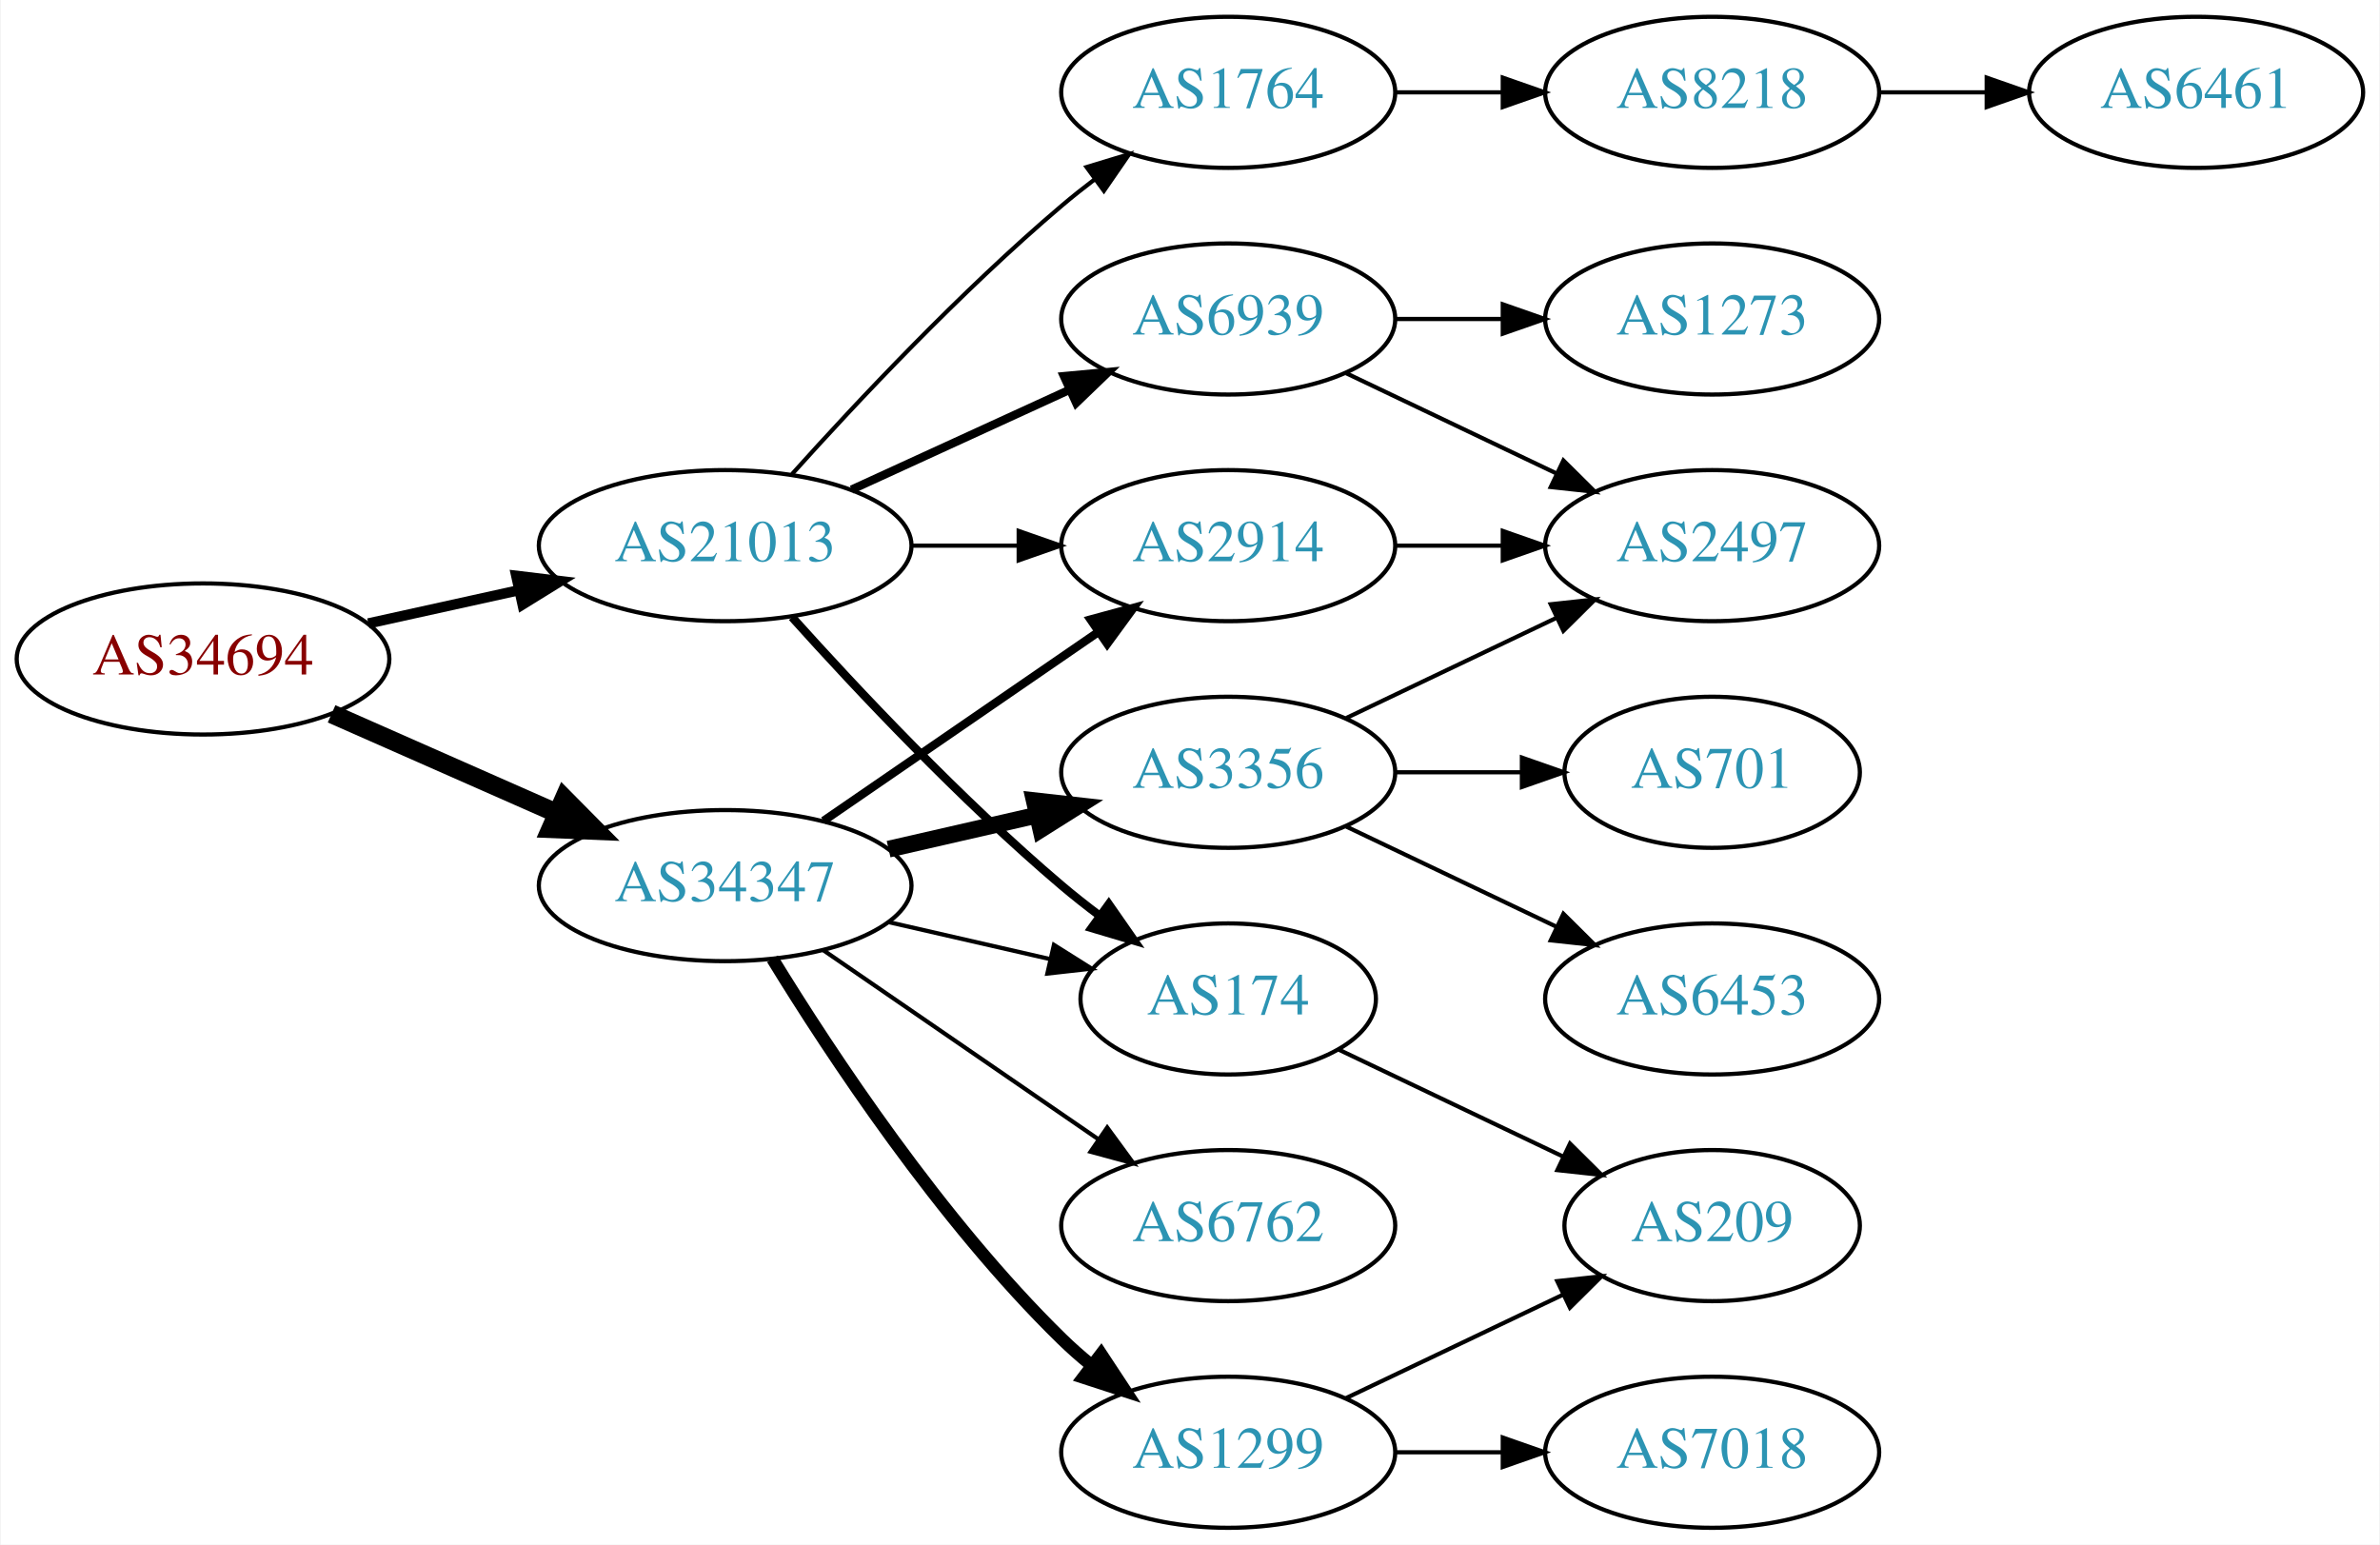
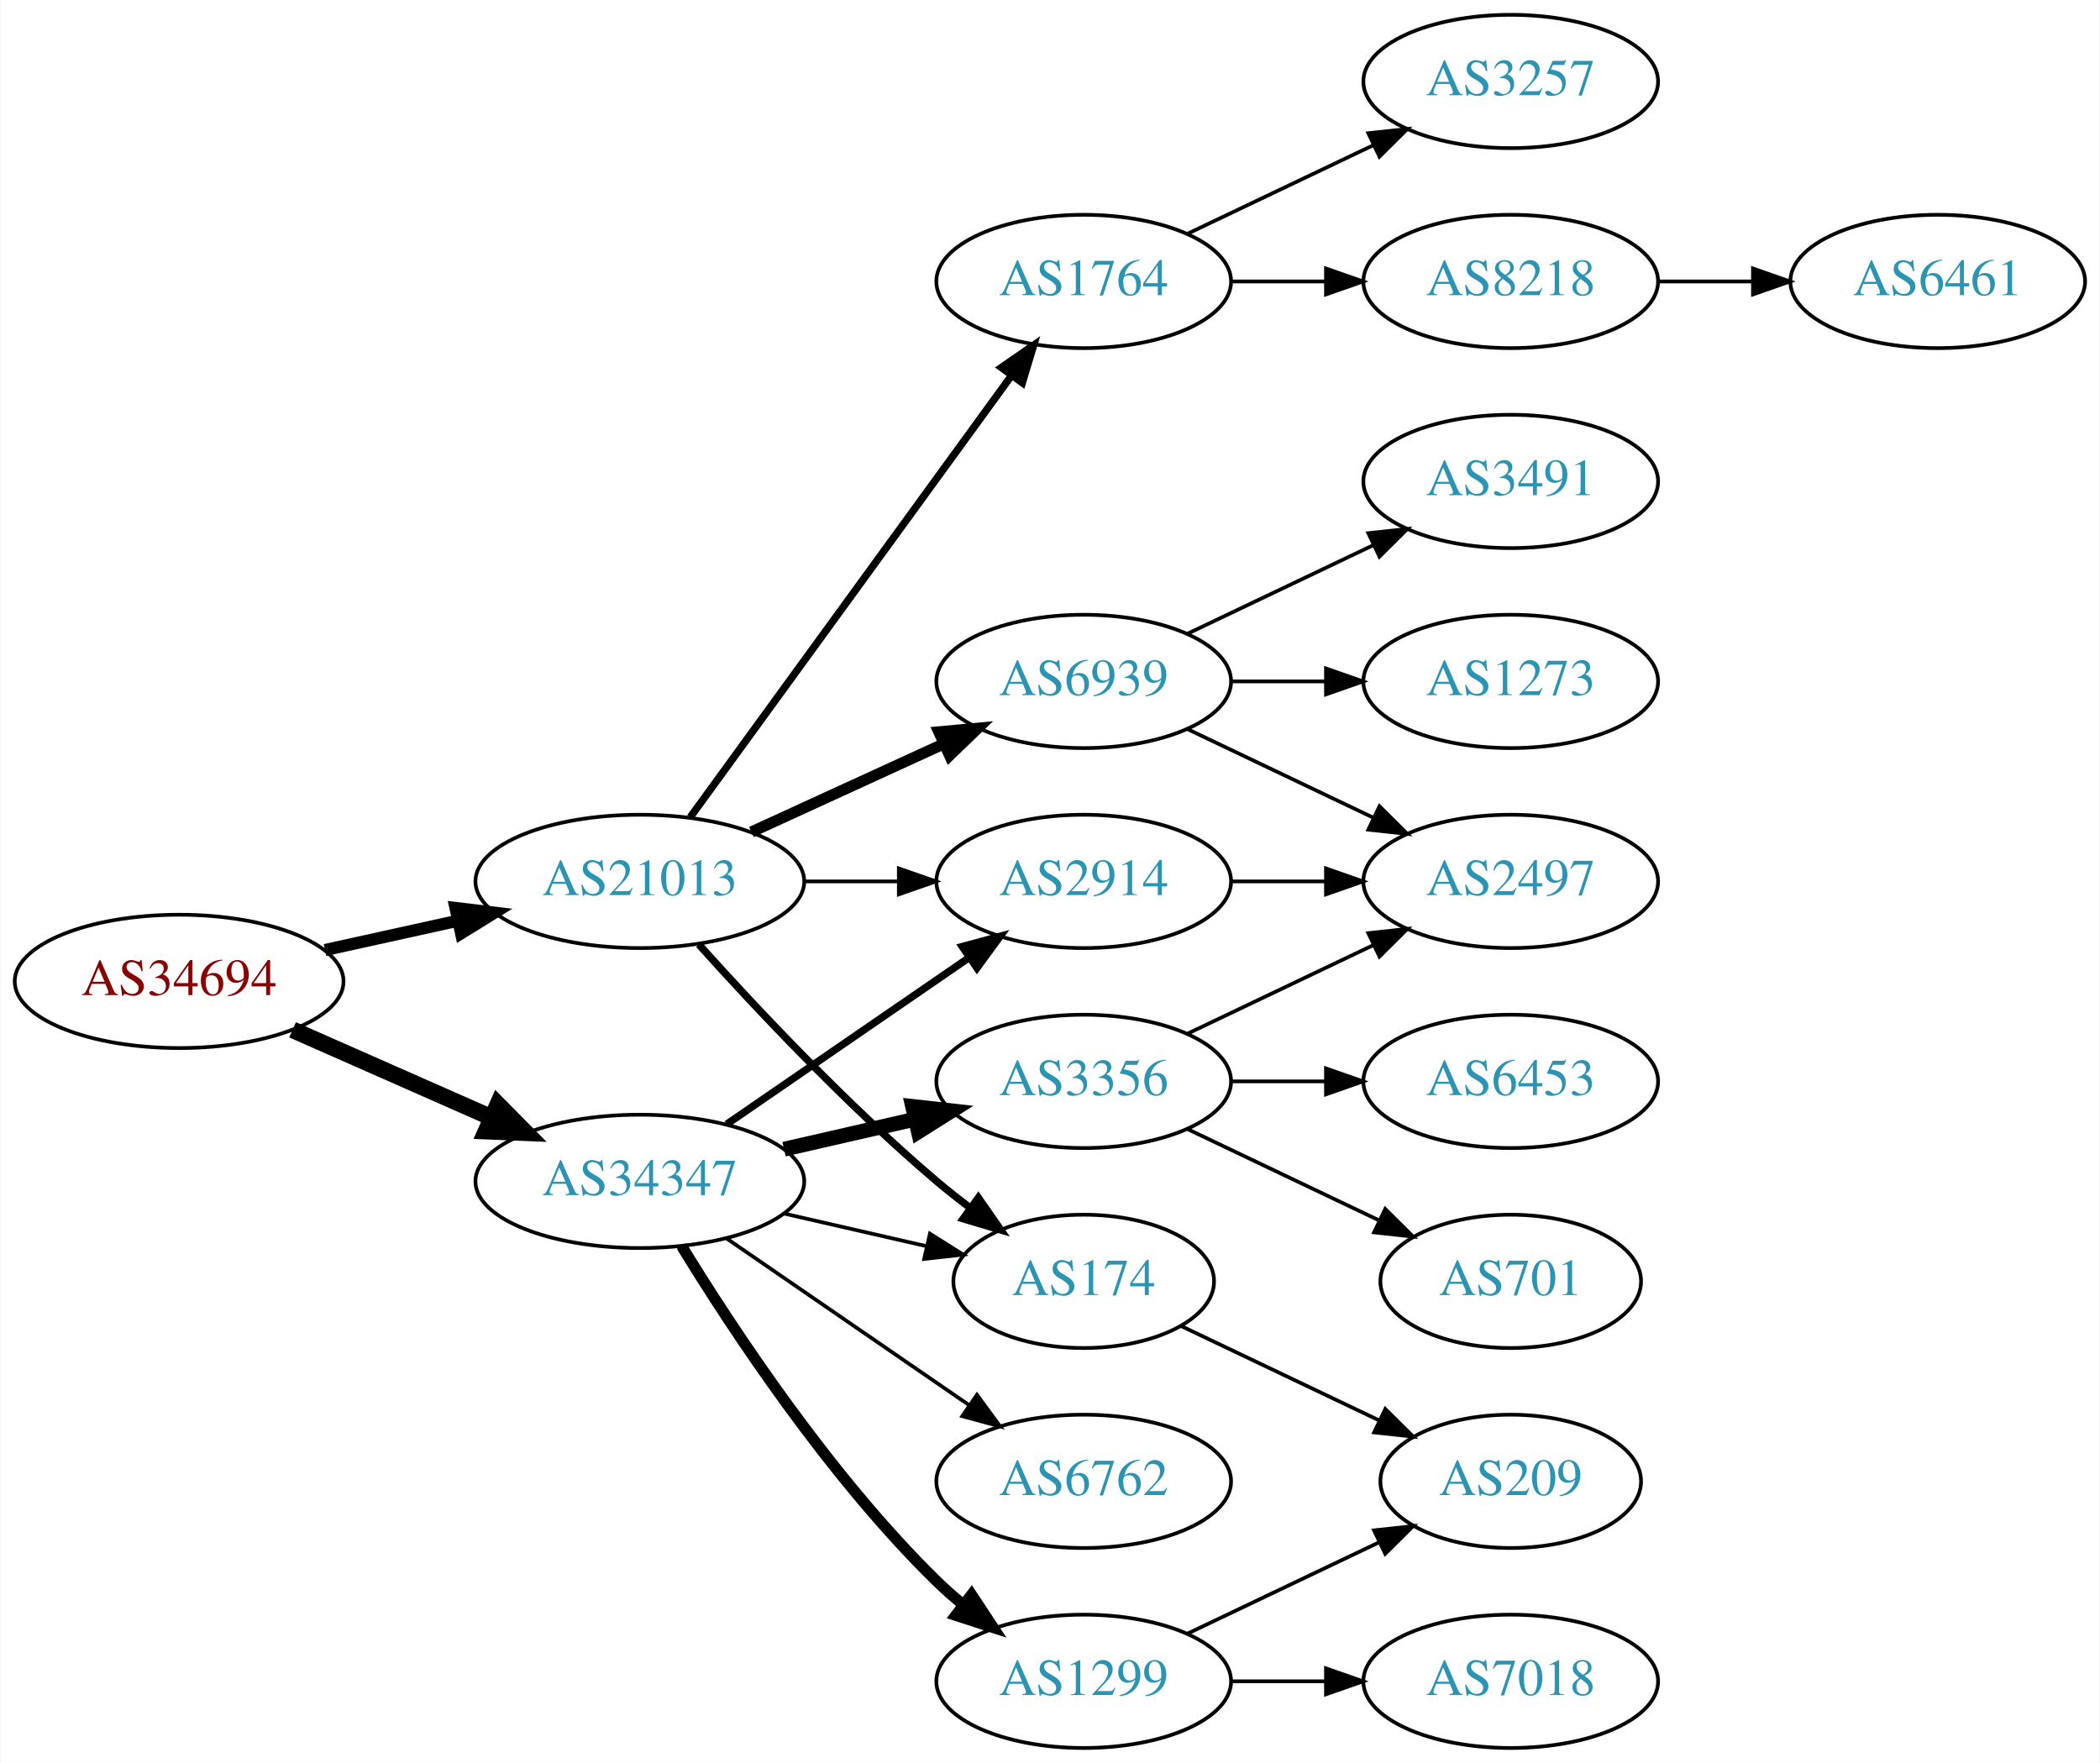
- <svg xmlns="http://www.w3.org/2000/svg" xmlns:xlink="http://www.w3.org/1999/xlink" width="567pt" height="368pt" viewBox="0.00 0.00 566.66 368.00">
-   <g id="graph0" class="graph" transform="scale(1 1) rotate(0) translate(4 364)">
-     <polygon fill="white" stroke="none" points="-4,4 -4,-364 562.663,-364 562.663,4 -4,4" />
+ <svg xmlns="http://www.w3.org/2000/svg" xmlns:xlink="http://www.w3.org/1999/xlink" width="567pt" height="476pt" viewBox="0.00 0.00 566.66 476.00">
+   <g id="graph0" class="graph" transform="scale(1 1) rotate(0) translate(4 472)">
+     <polygon fill="white" stroke="none" points="-4,4 -4,-472 562.663,-472 562.663,4 -4,4" />
    <g id="node1" class="node">
      <g id="a_node1">
        <a xlink:href="/asn/34694" xlink:title="AS34694 ~ Stadtwerke Woergl GmbH [AT]">
          <ellipse fill="#ffffff" stroke="black" cx="44.196" cy="-207" rx="44.393" ry="18" />
          <text text-anchor="middle" x="44.196" y="-203.3" font-family="Times,serif" font-size="14.00" fill="#880000">AS34694</text>
        </a>
      </g>
    </g>
    <g id="node2" class="node">
      <g id="a_node2">
        <a xlink:href="/asn/21013" xlink:title="AS21013 ~ Wels, AT [AT]">
          <ellipse fill="#ffffff" stroke="black" cx="168.588" cy="-234" rx="44.393" ry="18" />
          <text text-anchor="middle" x="168.588" y="-230.3" font-family="Times,serif" font-size="14.00" fill="#2c94b3">AS21013</text>
        </a>
      </g>
    </g>
    <g id="edge1" class="edge">
-       <path fill="none" stroke="black" stroke-width="2.455" d="M83.586,-215.469C94.978,-217.982 107.6,-220.767 119.525,-223.397" />
-       <polygon fill="black" stroke="black" stroke-width="2.455" points="118.815,-226.825 129.335,-225.561 120.323,-219.989 118.815,-226.825" />
+       <path fill="none" stroke="black" stroke-width="3.273" d="M83.586,-215.469C94.978,-217.982 107.6,-220.767 119.525,-223.397" />
+       <polygon fill="black" stroke="black" stroke-width="3.273" points="118.815,-226.825 129.335,-225.561 120.323,-219.989 118.815,-226.825" />
    </g>
    <g id="node3" class="node">
      <g id="a_node3">
        <a xlink:href="/asn/34347" xlink:title="AS34347 ~ HALLAG Kommunal GmbH [AT]">
          <ellipse fill="#ffffff" stroke="black" cx="168.588" cy="-153" rx="44.393" ry="18" />
          <text text-anchor="middle" x="168.588" y="-149.3" font-family="Times,serif" font-size="14.00" fill="#2c94b3">AS34347</text>
        </a>
      </g>
    </g>
    <g id="edge2" class="edge">
      <path fill="none" stroke="black" stroke-width="4.5" d="M74.824,-193.928C90.941,-186.817 111.081,-177.931 128.473,-170.258" />
      <polygon fill="black" stroke="black" stroke-width="4.5" points="130.249,-173.778 137.809,-166.139 127.071,-166.573 130.249,-173.778" />
    </g>
    <g id="node4" class="node">
      <g id="a_node4">
-         <a xlink:href="/asn/1764" xlink:title="AS1764 ~ NEXTLAYER-AS [AT]">
-           <ellipse fill="#ffffff" stroke="black" cx="288.431" cy="-342" rx="39.794" ry="18" />
-           <text text-anchor="middle" x="288.431" y="-338.3" font-family="Times,serif" font-size="14.00" fill="#2c94b3">AS1764</text>
+         <a xlink:href="/asn/6939" xlink:title="AS6939 ~ Hurricane Electric LLC [US]">
+           <ellipse fill="#ffffff" stroke="black" cx="288.431" cy="-288" rx="39.794" ry="18" />
+           <text text-anchor="middle" x="288.431" y="-284.3" font-family="Times,serif" font-size="14.00" fill="#2c94b3">AS6939</text>
        </a>
      </g>
    </g>
    <g id="edge3" class="edge">
-       <path fill="none" stroke="black" d="M184.521,-251.044C199.847,-268.097 224.782,-294.65 248.784,-315 251.281,-317.117 253.942,-319.232 256.653,-321.293" />
-       <polygon fill="black" stroke="black" points="254.69,-324.194 264.83,-327.266 258.819,-318.541 254.69,-324.194" />
+       <path fill="none" stroke="black" stroke-width="3" d="M198.718,-247.348C214.329,-254.502 233.727,-263.391 250.399,-271.03" />
+       <polygon fill="black" stroke="black" stroke-width="3" points="249.302,-274.378 259.851,-275.362 252.218,-268.014 249.302,-274.378" />
    </g>
    <g id="node5" class="node">
      <g id="a_node5">
        <a xlink:href="/asn/174" xlink:title="AS174 ~ Cogent Communications [US]">
          <ellipse fill="#ffffff" stroke="black" cx="288.431" cy="-126" rx="35.194" ry="18" />
          <text text-anchor="middle" x="288.431" y="-122.3" font-family="Times,serif" font-size="14.00" fill="#2c94b3">AS174</text>
        </a>
      </g>
    </g>
    <g id="edge4" class="edge">
      <path fill="none" stroke="black" stroke-width="2" d="M184.521,-216.956C199.847,-199.903 224.782,-173.35 248.784,-153 251.637,-150.582 254.702,-148.167 257.813,-145.831" />
      <polygon fill="black" stroke="black" stroke-width="2" points="259.986,-148.578 266.041,-139.884 255.886,-142.905 259.986,-148.578" />
    </g>
    <g id="node6" class="node">
      <g id="a_node6">
-         <a xlink:href="/asn/6939" xlink:title="AS6939 ~ Hurricane Electric LLC [US]">
-           <ellipse fill="#ffffff" stroke="black" cx="288.431" cy="-288" rx="39.794" ry="18" />
-           <text text-anchor="middle" x="288.431" y="-284.3" font-family="Times,serif" font-size="14.00" fill="#2c94b3">AS6939</text>
-         </a>
-       </g>
-     </g>
-     <g id="edge5" class="edge">
-       <path fill="none" stroke="black" stroke-width="2" d="M198.718,-247.348C214.329,-254.502 233.727,-263.391 250.399,-271.03" />
-       <polygon fill="black" stroke="black" stroke-width="2" points="249.302,-274.378 259.851,-275.362 252.218,-268.014 249.302,-274.378" />
-     </g>
-     <g id="node7" class="node">
-       <g id="a_node7">
        <a xlink:href="/asn/2914" xlink:title="AS2914 ~ NTT America, Inc. [US]">
          <ellipse fill="#ffffff" stroke="black" cx="288.431" cy="-234" rx="39.794" ry="18" />
          <text text-anchor="middle" x="288.431" y="-230.3" font-family="Times,serif" font-size="14.00" fill="#2c94b3">AS2914</text>
        </a>
      </g>
    </g>
-     <g id="edge6" class="edge">
+     <g id="edge5" class="edge">
      <path fill="none" stroke="black" d="M212.799,-234C221.112,-234 229.875,-234 238.357,-234" />
      <polygon fill="black" stroke="black" points="238.516,-237.5 248.516,-234 238.516,-230.5 238.516,-237.5" />
    </g>
-     <g id="edge16" class="edge">
+     <g id="node7" class="node">
+       <g id="a_node7">
+         <a xlink:href="/asn/1764" xlink:title="AS1764 ~ NEXTLAYER-AS [AT]">
+           <ellipse fill="#ffffff" stroke="black" cx="288.431" cy="-396" rx="39.794" ry="18" />
+           <text text-anchor="middle" x="288.431" y="-392.3" font-family="Times,serif" font-size="14.00" fill="#2c94b3">AS1764</text>
+         </a>
+       </g>
+     </g>
+     <g id="edge6" class="edge">
+       <path fill="none" stroke="black" stroke-width="2" d="M182.199,-251.337C203.02,-279.96 244.683,-337.233 268.871,-370.486" />
+       <polygon fill="black" stroke="black" stroke-width="2" points="266.197,-372.76 274.91,-378.788 271.858,-368.642 266.197,-372.76" />
+     </g>
+     <g id="edge18" class="edge">
      <path fill="none" stroke="black" d="M207.523,-144.308C219.84,-141.486 233.565,-138.342 246.116,-135.466" />
      <polygon fill="black" stroke="black" points="246.914,-138.874 255.88,-133.229 245.351,-132.051 246.914,-138.874" />
    </g>
-     <g id="edge12" class="edge">
+     <g id="edge17" class="edge">
      <path fill="none" stroke="black" stroke-width="2" d="M192.031,-168.426C210.612,-181.198 237.173,-199.455 257.553,-213.463" />
      <polygon fill="black" stroke="black" stroke-width="2" points="255.643,-216.398 265.867,-219.178 259.609,-210.629 255.643,-216.398" />
-     </g>
-     <g id="node13" class="node">
-       <g id="a_node13">
-         <a xlink:href="/asn/1299" xlink:title="AS1299 ~ Telia Carrier [EU]">
-           <ellipse fill="#ffffff" stroke="black" cx="288.431" cy="-18" rx="39.794" ry="18" />
-           <text text-anchor="middle" x="288.431" y="-14.3" font-family="Times,serif" font-size="14.00" fill="#2c94b3">AS1299</text>
-         </a>
-       </g>
-     </g>
-     <g id="edge13" class="edge">
-       <path fill="none" stroke="black" stroke-width="3" d="M179.854,-135.56C193.662,-113.009 219.851,-73.278 248.784,-45 250.924,-42.908 253.242,-40.863 255.642,-38.895" />
-       <polygon fill="black" stroke="black" stroke-width="3" points="258.152,-41.382 263.983,-32.536 253.908,-35.815 258.152,-41.382" />
-     </g>
-     <g id="node14" class="node">
-       <g id="a_node14">
-         <a xlink:href="/asn/6762" xlink:title="AS6762 ~ TELECOM ITALIA SPARKLE S.p.A. [IT]">
-           <ellipse fill="#ffffff" stroke="black" cx="288.431" cy="-72" rx="39.794" ry="18" />
-           <text text-anchor="middle" x="288.431" y="-68.3" font-family="Times,serif" font-size="14.00" fill="#2c94b3">AS6762</text>
-         </a>
-       </g>
-     </g>
-     <g id="edge14" class="edge">
-       <path fill="none" stroke="black" d="M192.031,-137.574C210.612,-124.802 237.173,-106.545 257.553,-92.537" />
-       <polygon fill="black" stroke="black" points="259.609,-95.371 265.867,-86.822 255.643,-89.602 259.609,-95.371" />
    </g>
    <g id="node15" class="node">
      <g id="a_node15">
        <a xlink:href="/asn/3356" xlink:title="AS3356 ~ Level 3 Parent, LLC [US]">
          <ellipse fill="#ffffff" stroke="black" cx="288.431" cy="-180" rx="39.794" ry="18" />
          <text text-anchor="middle" x="288.431" y="-176.3" font-family="Times,serif" font-size="14.00" fill="#2c94b3">AS3356</text>
        </a>
      </g>
    </g>
-     <g id="edge15" class="edge">
+     <g id="edge14" class="edge">
      <path fill="none" stroke="black" stroke-width="4" d="M207.523,-161.692C218.764,-164.267 231.176,-167.111 242.799,-169.774" />
      <polygon fill="black" stroke="black" stroke-width="4" points="242.232,-173.235 252.761,-172.057 243.795,-166.412 242.232,-173.235" />
    </g>
+     <g id="node16" class="node">
+       <g id="a_node16">
+         <a xlink:href="/asn/6762" xlink:title="AS6762 ~ TELECOM ITALIA SPARKLE S.p.A. [IT]">
+           <ellipse fill="#ffffff" stroke="black" cx="288.431" cy="-72" rx="39.794" ry="18" />
+           <text text-anchor="middle" x="288.431" y="-68.3" font-family="Times,serif" font-size="14.00" fill="#2c94b3">AS6762</text>
+         </a>
+       </g>
+     </g>
+     <g id="edge15" class="edge">
+       <path fill="none" stroke="black" d="M192.031,-137.574C210.612,-124.802 237.173,-106.545 257.553,-92.537" />
+       <polygon fill="black" stroke="black" points="259.609,-95.371 265.867,-86.822 255.643,-89.602 259.609,-95.371" />
+     </g>
+     <g id="node17" class="node">
+       <g id="a_node17">
+         <a xlink:href="/asn/1299" xlink:title="AS1299 ~ Telia Carrier [EU]">
+           <ellipse fill="#ffffff" stroke="black" cx="288.431" cy="-18" rx="39.794" ry="18" />
+           <text text-anchor="middle" x="288.431" y="-14.3" font-family="Times,serif" font-size="14.00" fill="#2c94b3">AS1299</text>
+         </a>
+       </g>
+     </g>
+     <g id="edge16" class="edge">
+       <path fill="none" stroke="black" stroke-width="3" d="M179.854,-135.56C193.662,-113.009 219.851,-73.278 248.784,-45 250.924,-42.908 253.242,-40.863 255.642,-38.895" />
+       <polygon fill="black" stroke="black" stroke-width="3" points="258.152,-41.382 263.983,-32.536 253.908,-35.815 258.152,-41.382" />
+     </g>
    <g id="node8" class="node">
      <g id="a_node8">
-         <a xlink:href="/asn/8218" xlink:title="AS8218 ~ legacy Neotelecoms [FR]">
-           <ellipse fill="#ffffff" stroke="black" cx="403.724" cy="-342" rx="39.794" ry="18" />
-           <text text-anchor="middle" x="403.724" y="-338.3" font-family="Times,serif" font-size="14.00" fill="#2c94b3">AS8218</text>
+         <a xlink:href="/asn/1273" xlink:title="AS1273 ~ Vodafone Group PLC [EU]">
+           <ellipse fill="#ffffff" stroke="black" cx="403.724" cy="-288" rx="39.794" ry="18" />
+           <text text-anchor="middle" x="403.724" y="-284.3" font-family="Times,serif" font-size="14.00" fill="#2c94b3">AS1273</text>
        </a>
      </g>
    </g>
    <g id="edge7" class="edge">
-       <path fill="none" stroke="black" d="M328.103,-342C336.306,-342 345.07,-342 353.602,-342" />
-       <polygon fill="black" stroke="black" points="353.841,-345.5 363.841,-342 353.841,-338.5 353.841,-345.5" />
+       <path fill="none" stroke="black" d="M328.103,-288C336.306,-288 345.07,-288 353.602,-288" />
+       <polygon fill="black" stroke="black" points="353.841,-291.5 363.841,-288 353.841,-284.5 353.841,-291.5" />
+     </g>
+     <g id="node9" class="node">
+       <g id="a_node9">
+         <a xlink:href="/asn/2497" xlink:title="AS2497 ~ Internet Initiative Japan Inc. [JP]">
+           <ellipse fill="#ffffff" stroke="black" cx="403.724" cy="-234" rx="39.794" ry="18" />
+           <text text-anchor="middle" x="403.724" y="-230.3" font-family="Times,serif" font-size="14.00" fill="#2c94b3">AS2497</text>
+         </a>
+       </g>
+     </g>
+     <g id="edge8" class="edge">
+       <path fill="none" stroke="black" d="M316.567,-275.066C331.561,-267.919 350.382,-258.948 366.605,-251.215" />
+       <polygon fill="black" stroke="black" points="368.288,-254.291 375.809,-246.829 365.276,-247.972 368.288,-254.291" />
    </g>
    <g id="node10" class="node">
      <g id="a_node10">
+         <a xlink:href="/asn/3491" xlink:title="AS3491 ~ PCCW Global, Inc. [US]">
+           <ellipse fill="#ffffff" stroke="black" cx="403.724" cy="-342" rx="39.794" ry="18" />
+           <text text-anchor="middle" x="403.724" y="-338.3" font-family="Times,serif" font-size="14.00" fill="#2c94b3">AS3491</text>
+         </a>
+       </g>
+     </g>
+     <g id="edge9" class="edge">
+       <path fill="none" stroke="black" d="M316.567,-300.934C331.561,-308.081 350.382,-317.052 366.605,-324.785" />
+       <polygon fill="black" stroke="black" points="365.276,-328.028 375.809,-329.171 368.288,-321.709 365.276,-328.028" />
+     </g>
+     <g id="node11" class="node">
+       <g id="a_node11">
        <a xlink:href="/asn/209" xlink:title="AS209 ~ CenturyLink Communications, LLC [US]">
          <ellipse fill="#ffffff" stroke="black" cx="403.724" cy="-72" rx="35.194" ry="18" />
          <text text-anchor="middle" x="403.724" y="-68.3" font-family="Times,serif" font-size="14.00" fill="#2c94b3">AS209</text>
        </a>
      </g>
    </g>
-     <g id="edge9" class="edge">
+     <g id="edge10" class="edge">
      <path fill="none" stroke="black" d="M314.856,-113.881C330.599,-106.378 351.021,-96.644 368.214,-88.449" />
      <polygon fill="black" stroke="black" points="369.862,-91.54 377.383,-84.078 366.85,-85.221 369.862,-91.54" />
    </g>
-     <g id="node11" class="node">
-       <g id="a_node11">
-         <a xlink:href="/asn/2497" xlink:title="AS2497 ~ Internet Initiative Japan Inc. [JP]">
-           <ellipse fill="#ffffff" stroke="black" cx="403.724" cy="-234" rx="39.794" ry="18" />
-           <text text-anchor="middle" x="403.724" y="-230.3" font-family="Times,serif" font-size="14.00" fill="#2c94b3">AS2497</text>
-         </a>
-       </g>
-     </g>
-     <g id="edge10" class="edge">
-       <path fill="none" stroke="black" d="M316.567,-275.066C331.561,-267.919 350.382,-258.948 366.605,-251.215" />
-       <polygon fill="black" stroke="black" points="368.288,-254.291 375.809,-246.829 365.276,-247.972 368.288,-254.291" />
+     <g id="edge22" class="edge">
+       <path fill="none" stroke="black" d="M328.103,-234C336.306,-234 345.07,-234 353.602,-234" />
+       <polygon fill="black" stroke="black" points="353.841,-237.5 363.841,-234 353.841,-230.5 353.841,-237.5" />
    </g>
    <g id="node12" class="node">
      <g id="a_node12">
-         <a xlink:href="/asn/1273" xlink:title="AS1273 ~ Vodafone Group PLC [EU]">
-           <ellipse fill="#ffffff" stroke="black" cx="403.724" cy="-288" rx="39.794" ry="18" />
-           <text text-anchor="middle" x="403.724" y="-284.3" font-family="Times,serif" font-size="14.00" fill="#2c94b3">AS1273</text>
+         <a xlink:href="/asn/8218" xlink:title="AS8218 ~ legacy Neotelecoms [FR]">
+           <ellipse fill="#ffffff" stroke="black" cx="403.724" cy="-396" rx="39.794" ry="18" />
+           <text text-anchor="middle" x="403.724" y="-392.3" font-family="Times,serif" font-size="14.00" fill="#2c94b3">AS8218</text>
        </a>
      </g>
    </g>
    <g id="edge11" class="edge">
-       <path fill="none" stroke="black" d="M328.103,-288C336.306,-288 345.07,-288 353.602,-288" />
-       <polygon fill="black" stroke="black" points="353.841,-291.5 363.841,-288 353.841,-284.5 353.841,-291.5" />
-     </g>
-     <g id="edge17" class="edge">
-       <path fill="none" stroke="black" d="M328.103,-234C336.306,-234 345.07,-234 353.602,-234" />
-       <polygon fill="black" stroke="black" points="353.841,-237.5 363.841,-234 353.841,-230.5 353.841,-237.5" />
-     </g>
-     <g id="node9" class="node">
-       <g id="a_node9">
+       <path fill="none" stroke="black" d="M328.103,-396C336.306,-396 345.07,-396 353.602,-396" />
+       <polygon fill="black" stroke="black" points="353.841,-399.5 363.841,-396 353.841,-392.5 353.841,-399.5" />
+     </g>
+     <g id="node13" class="node">
+       <g id="a_node13">
+         <a xlink:href="/asn/3257" xlink:title="AS3257 ~ GTT [DE]">
+           <ellipse fill="#ffffff" stroke="black" cx="403.724" cy="-450" rx="39.794" ry="18" />
+           <text text-anchor="middle" x="403.724" y="-446.3" font-family="Times,serif" font-size="14.00" fill="#2c94b3">AS3257</text>
+         </a>
+       </g>
+     </g>
+     <g id="edge12" class="edge">
+       <path fill="none" stroke="black" d="M316.567,-408.934C331.561,-416.081 350.382,-425.052 366.605,-432.785" />
+       <polygon fill="black" stroke="black" points="365.276,-436.028 375.809,-437.171 368.288,-429.709 365.276,-436.028" />
+     </g>
+     <g id="node14" class="node">
+       <g id="a_node14">
        <a xlink:href="/asn/6461" xlink:title="AS6461 ~ Zayo Bandwidth [US]">
-           <ellipse fill="#ffffff" stroke="black" cx="519.017" cy="-342" rx="39.794" ry="18" />
-           <text text-anchor="middle" x="519.017" y="-338.3" font-family="Times,serif" font-size="14.00" fill="#2c94b3">AS6461</text>
-         </a>
-       </g>
-     </g>
-     <g id="edge8" class="edge">
-       <path fill="none" stroke="black" d="M443.396,-342C451.599,-342 460.363,-342 468.895,-342" />
-       <polygon fill="black" stroke="black" points="469.134,-345.5 479.134,-342 469.134,-338.5 469.134,-345.5" />
+           <ellipse fill="#ffffff" stroke="black" cx="519.017" cy="-396" rx="39.794" ry="18" />
+           <text text-anchor="middle" x="519.017" y="-392.3" font-family="Times,serif" font-size="14.00" fill="#2c94b3">AS6461</text>
+         </a>
+       </g>
+     </g>
+     <g id="edge13" class="edge">
+       <path fill="none" stroke="black" d="M443.396,-396C451.599,-396 460.363,-396 468.895,-396" />
+       <polygon fill="black" stroke="black" points="469.134,-399.5 479.134,-396 469.134,-392.5 469.134,-399.5" />
+     </g>
+     <g id="edge20" class="edge">
+       <path fill="none" stroke="black" d="M316.567,-192.934C331.561,-200.081 350.382,-209.052 366.605,-216.785" />
+       <polygon fill="black" stroke="black" points="365.276,-220.028 375.809,-221.171 368.288,-213.709 365.276,-220.028" />
+     </g>
+     <g id="node18" class="node">
+       <g id="a_node18">
+         <a xlink:href="/asn/6453" xlink:title="AS6453 ~ TATA COMMUNICATIONS (AMERICA) INC [US]">
+           <ellipse fill="#ffffff" stroke="black" cx="403.724" cy="-180" rx="39.794" ry="18" />
+           <text text-anchor="middle" x="403.724" y="-176.3" font-family="Times,serif" font-size="14.00" fill="#2c94b3">AS6453</text>
+         </a>
+       </g>
+     </g>
+     <g id="edge19" class="edge">
+       <path fill="none" stroke="black" d="M328.103,-180C336.306,-180 345.07,-180 353.602,-180" />
+       <polygon fill="black" stroke="black" points="353.841,-183.5 363.841,-180 353.841,-176.5 353.841,-183.5" />
+     </g>
+     <g id="node19" class="node">
+       <g id="a_node19">
+         <a xlink:href="/asn/701" xlink:title="AS701 ~ UUNET [US]">
+           <ellipse fill="#ffffff" stroke="black" cx="403.724" cy="-126" rx="35.194" ry="18" />
+           <text text-anchor="middle" x="403.724" y="-122.3" font-family="Times,serif" font-size="14.00" fill="#2c94b3">AS701</text>
+         </a>
+       </g>
    </g>
    <g id="edge21" class="edge">
+       <path fill="none" stroke="black" d="M316.567,-167.066C331.999,-159.71 351.485,-150.423 368.02,-142.541" />
+       <polygon fill="black" stroke="black" points="369.84,-145.551 377.361,-138.089 366.828,-139.232 369.84,-145.551" />
+     </g>
+     <g id="edge23" class="edge">
      <path fill="none" stroke="black" d="M316.567,-30.934C331.999,-38.29 351.485,-47.577 368.02,-55.459" />
      <polygon fill="black" stroke="black" points="366.828,-58.768 377.361,-59.911 369.84,-52.449 366.828,-58.768" />
    </g>
-     <g id="node18" class="node">
-       <g id="a_node18">
+     <g id="node20" class="node">
+       <g id="a_node20">
        <a xlink:href="/asn/7018" xlink:title="AS7018 ~ AT&amp;T Services, Inc. [US]">
          <ellipse fill="#ffffff" stroke="black" cx="403.724" cy="-18" rx="39.794" ry="18" />
          <text text-anchor="middle" x="403.724" y="-14.3" font-family="Times,serif" font-size="14.00" fill="#2c94b3">AS7018</text>
        </a>
      </g>
    </g>
-     <g id="edge22" class="edge">
+     <g id="edge24" class="edge">
      <path fill="none" stroke="black" d="M328.103,-18C336.306,-18 345.07,-18 353.602,-18" />
      <polygon fill="black" stroke="black" points="353.841,-21.5 363.841,-18 353.841,-14.5 353.841,-21.5" />
    </g>
-     <g id="edge19" class="edge">
-       <path fill="none" stroke="black" d="M316.567,-192.934C331.561,-200.081 350.382,-209.052 366.605,-216.785" />
-       <polygon fill="black" stroke="black" points="365.276,-220.028 375.809,-221.171 368.288,-213.709 365.276,-220.028" />
-     </g>
-     <g id="node16" class="node">
-       <g id="a_node16">
-         <a xlink:href="/asn/701" xlink:title="AS701 ~ UUNET [US]">
-           <ellipse fill="#ffffff" stroke="black" cx="403.724" cy="-180" rx="35.194" ry="18" />
-           <text text-anchor="middle" x="403.724" y="-176.3" font-family="Times,serif" font-size="14.00" fill="#2c94b3">AS701</text>
-         </a>
-       </g>
-     </g>
-     <g id="edge18" class="edge">
-       <path fill="none" stroke="black" d="M328.103,-180C337.808,-180 348.299,-180 358.262,-180" />
-       <polygon fill="black" stroke="black" points="358.398,-183.5 368.398,-180 358.398,-176.5 358.398,-183.5" />
-     </g>
-     <g id="node17" class="node">
-       <g id="a_node17">
-         <a xlink:href="/asn/6453" xlink:title="AS6453 ~ TATA COMMUNICATIONS (AMERICA) INC [US]">
-           <ellipse fill="#ffffff" stroke="black" cx="403.724" cy="-126" rx="39.794" ry="18" />
-           <text text-anchor="middle" x="403.724" y="-122.3" font-family="Times,serif" font-size="14.00" fill="#2c94b3">AS6453</text>
-         </a>
-       </g>
-     </g>
-     <g id="edge20" class="edge">
-       <path fill="none" stroke="black" d="M316.567,-167.066C331.561,-159.919 350.382,-150.948 366.605,-143.215" />
-       <polygon fill="black" stroke="black" points="368.288,-146.291 375.809,-138.829 365.276,-139.972 368.288,-146.291" />
-     </g>
  </g>
</svg>
